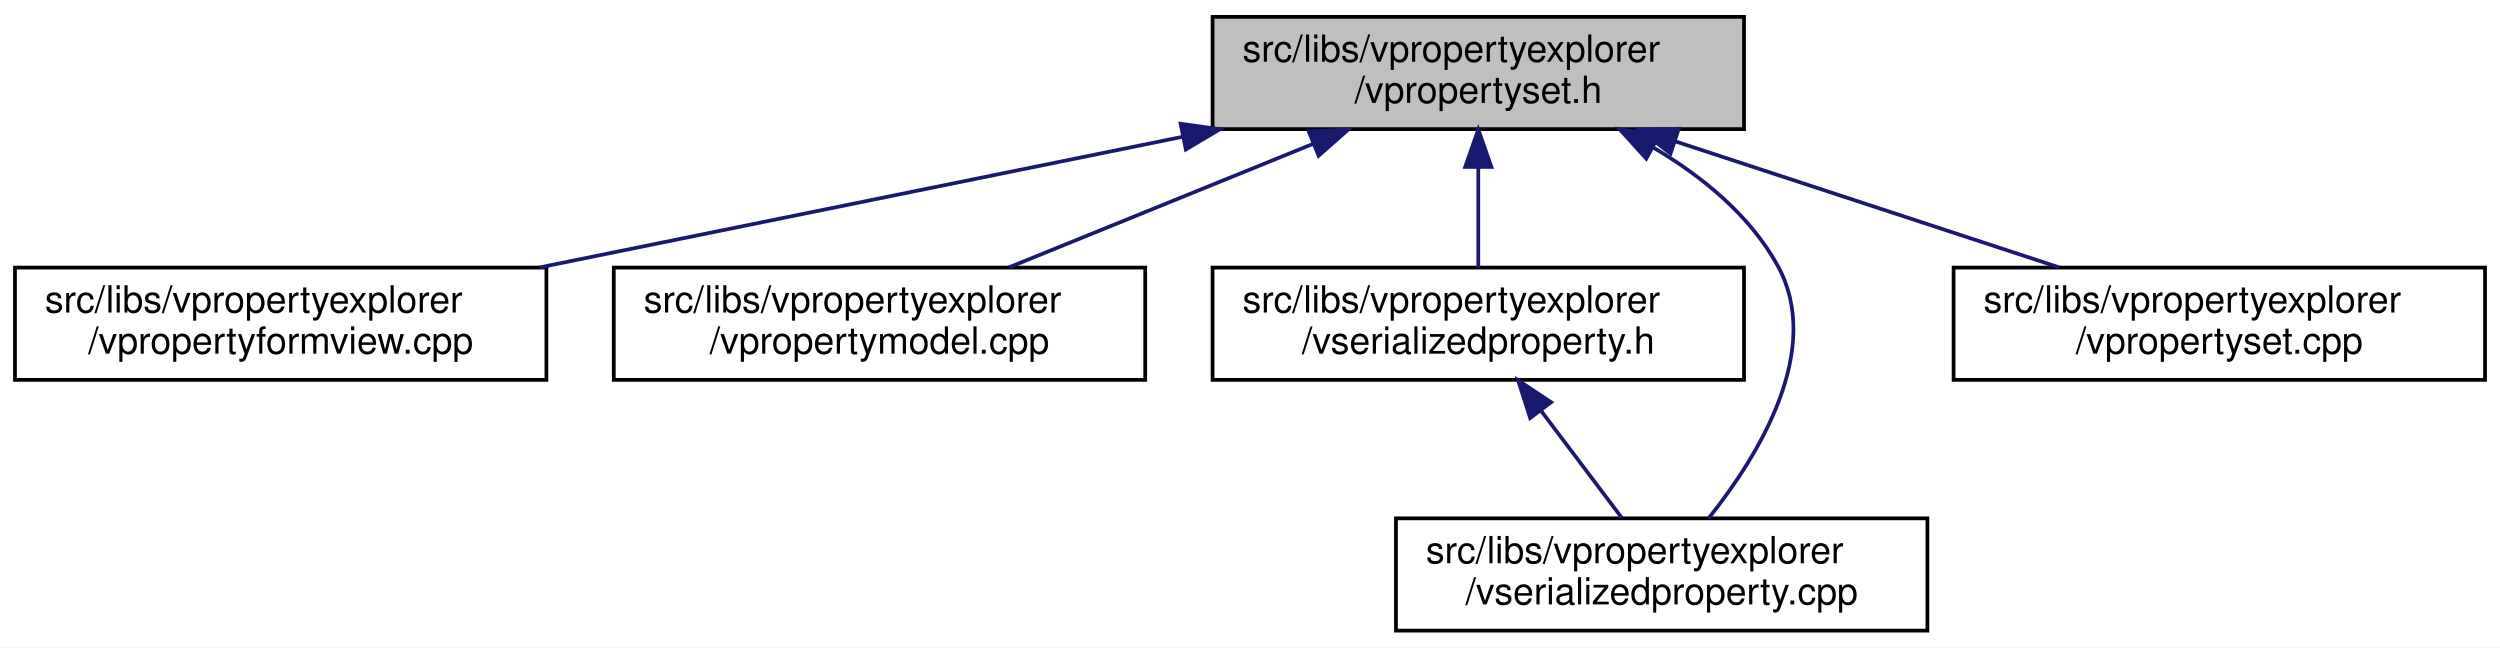
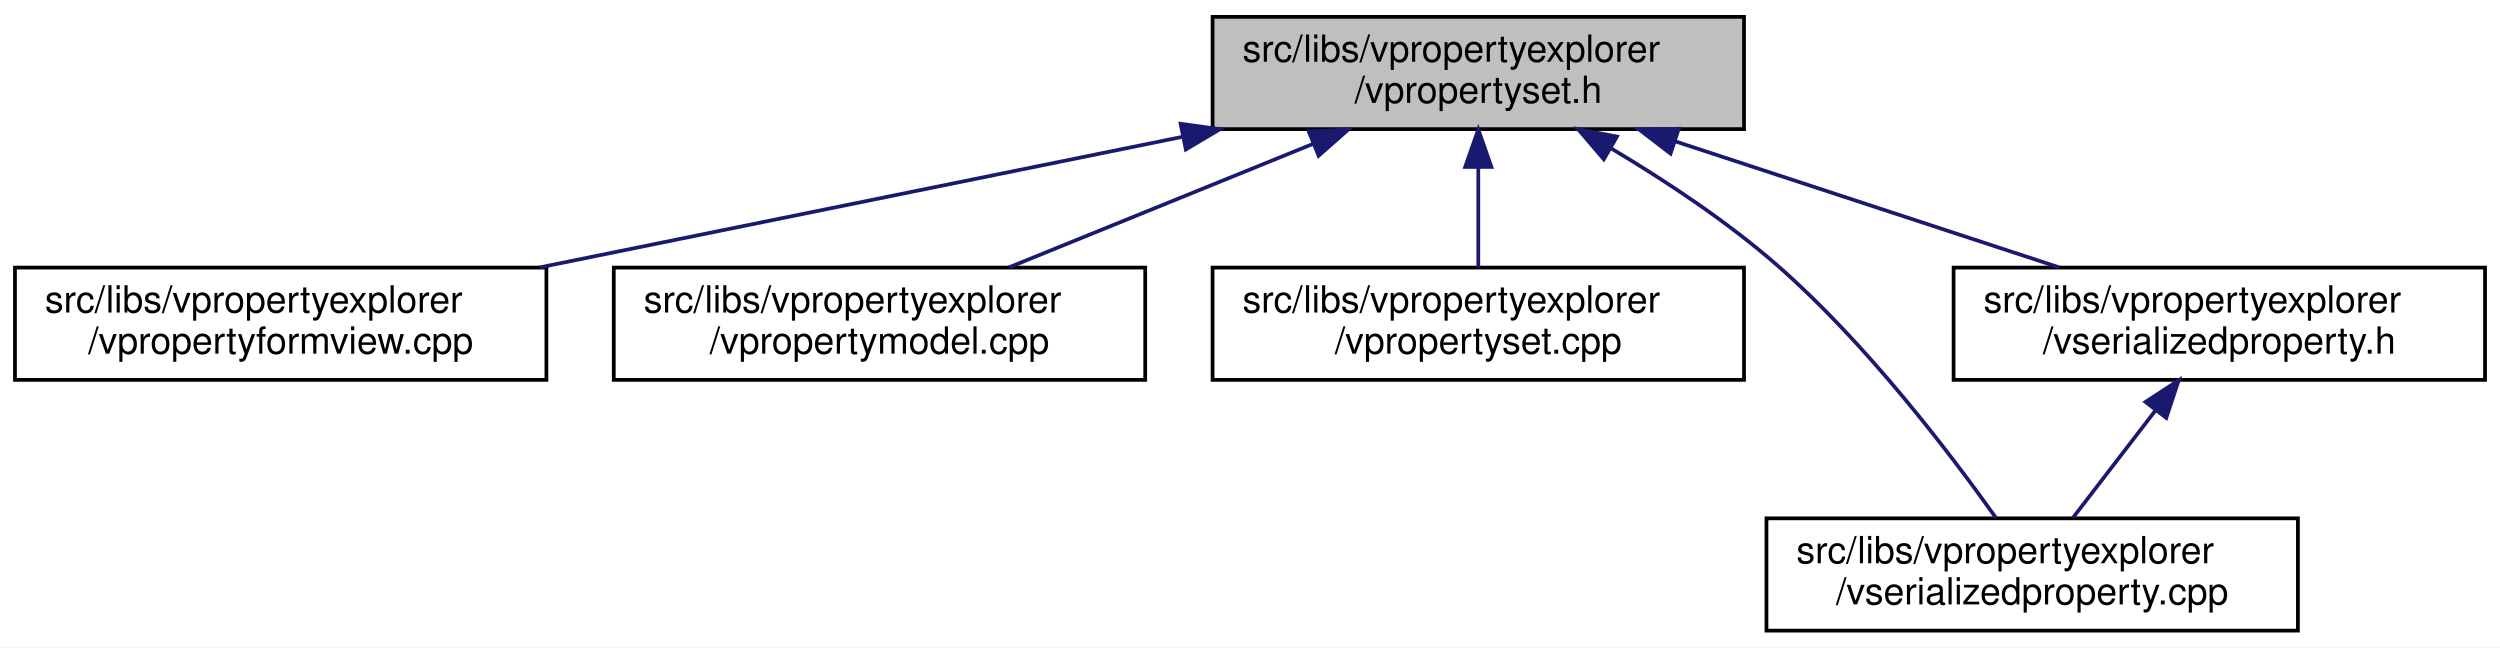
<svg xmlns="http://www.w3.org/2000/svg" xmlns:xlink="http://www.w3.org/1999/xlink" width="668pt" height="173pt" viewBox="0.00 0.00 668.00 173.00">
  <g id="graph0" class="graph" transform="scale(1 1) rotate(0) translate(4 169)">
    <polygon fill="white" stroke="transparent" points="-4,4 -4,-169 664,-169 664,4 -4,4" />
    <g id="node1" class="node">
      <g id="a_node1">
        <a xlink:title=" ">
          <polygon fill="#bfbfbf" stroke="black" points="320,-134.5 320,-164.5 462,-164.5 462,-134.5 320,-134.5" />
          <text text-anchor="start" x="328" y="-152.5" font-family="Helvetica,sans-Serif" font-size="10.00">src/libs/vpropertyexplorer</text>
          <text text-anchor="middle" x="391" y="-141.5" font-family="Helvetica,sans-Serif" font-size="10.00">/vpropertyset.h</text>
        </a>
      </g>
    </g>
    <g id="node2" class="node">
      <g id="a_node2">
        <a xlink:href="../../dd/d2e/vpropertyformview_8cpp.html" target="_top" xlink:title=" ">
          <polygon fill="white" stroke="black" points="0,-67.5 0,-97.5 142,-97.5 142,-67.5 0,-67.5" />
          <text text-anchor="start" x="8" y="-85.5" font-family="Helvetica,sans-Serif" font-size="10.00">src/libs/vpropertyexplorer</text>
          <text text-anchor="middle" x="71" y="-74.5" font-family="Helvetica,sans-Serif" font-size="10.00">/vpropertyformview.cpp</text>
        </a>
      </g>
    </g>
    <g id="edge1" class="edge">
      <path fill="none" stroke="midnightblue" d="M311.98,-132.45C259.3,-121.75 190.72,-107.82 140.19,-97.55" />
      <polygon fill="midnightblue" stroke="midnightblue" points="311.46,-135.92 321.96,-134.48 312.86,-129.06 311.46,-135.92" />
    </g>
    <g id="node3" class="node">
      <g id="a_node3">
        <a xlink:href="../../de/d84/vpropertymodel_8cpp.html" target="_top" xlink:title=" ">
          <polygon fill="white" stroke="black" points="160,-67.5 160,-97.5 302,-97.5 302,-67.5 160,-67.5" />
          <text text-anchor="start" x="168" y="-85.5" font-family="Helvetica,sans-Serif" font-size="10.00">src/libs/vpropertyexplorer</text>
          <text text-anchor="middle" x="231" y="-74.5" font-family="Helvetica,sans-Serif" font-size="10.00">/vpropertymodel.cpp</text>
        </a>
      </g>
    </g>
    <g id="edge2" class="edge">
      <path fill="none" stroke="midnightblue" d="M346.8,-130.54C321.2,-120.14 289.43,-107.24 265.65,-97.58" />
      <polygon fill="midnightblue" stroke="midnightblue" points="345.7,-133.87 356.28,-134.4 348.34,-127.39 345.7,-133.87" />
    </g>
    <g id="node4" class="node">
      <g id="a_node4">
-         <a xlink:href="../../dc/de3/vserializedproperty_8h.html" target="_top" xlink:title=" ">
+         <a xlink:href="../../db/d94/vpropertyset_8cpp.html" target="_top" xlink:title=" ">
          <polygon fill="white" stroke="black" points="320,-67.5 320,-97.5 462,-97.5 462,-67.5 320,-67.5" />
          <text text-anchor="start" x="328" y="-85.5" font-family="Helvetica,sans-Serif" font-size="10.00">src/libs/vpropertyexplorer</text>
-           <text text-anchor="middle" x="391" y="-74.5" font-family="Helvetica,sans-Serif" font-size="10.00">/vserializedproperty.h</text>
+           <text text-anchor="middle" x="391" y="-74.5" font-family="Helvetica,sans-Serif" font-size="10.00">/vpropertyset.cpp</text>
        </a>
      </g>
    </g>
    <g id="edge3" class="edge">
      <path fill="none" stroke="midnightblue" d="M391,-124.11C391,-115.15 391,-105.32 391,-97.58" />
      <polygon fill="midnightblue" stroke="midnightblue" points="387.5,-124.4 391,-134.4 394.5,-124.4 387.5,-124.4" />
    </g>
    <g id="node5" class="node">
      <g id="a_node5">
        <a xlink:href="../../d3/db8/vserializedproperty_8cpp.html" target="_top" xlink:title=" ">
-           <polygon fill="white" stroke="black" points="369,-0.5 369,-30.5 511,-30.5 511,-0.5 369,-0.5" />
-           <text text-anchor="start" x="377" y="-18.5" font-family="Helvetica,sans-Serif" font-size="10.00">src/libs/vpropertyexplorer</text>
-           <text text-anchor="middle" x="440" y="-7.5" font-family="Helvetica,sans-Serif" font-size="10.00">/vserializedproperty.cpp</text>
+           <polygon fill="white" stroke="black" points="468,-0.5 468,-30.5 610,-30.5 610,-0.5 468,-0.5" />
+           <text text-anchor="start" x="476" y="-18.5" font-family="Helvetica,sans-Serif" font-size="10.00">src/libs/vpropertyexplorer</text>
+           <text text-anchor="middle" x="539" y="-7.5" font-family="Helvetica,sans-Serif" font-size="10.00">/vserializedproperty.cpp</text>
+         </a>
+       </g>
+     </g>
+     <g id="edge4" class="edge">
+       <path fill="none" stroke="midnightblue" d="M426.39,-129.41C440.93,-120.76 457.49,-109.83 471,-98 494.71,-77.24 517.08,-47.85 529.33,-30.62" />
+       <polygon fill="midnightblue" stroke="midnightblue" points="424.54,-126.44 417.65,-134.49 428.05,-132.5 424.54,-126.44" />
+     </g>
+     <g id="node6" class="node">
+       <g id="a_node6">
+         <a xlink:href="../../dc/de3/vserializedproperty_8h.html" target="_top" xlink:title=" ">
+           <polygon fill="white" stroke="black" points="518,-67.5 518,-97.5 660,-97.5 660,-67.5 518,-67.5" />
+           <text text-anchor="start" x="526" y="-85.5" font-family="Helvetica,sans-Serif" font-size="10.00">src/libs/vpropertyexplorer</text>
+           <text text-anchor="middle" x="589" y="-74.5" font-family="Helvetica,sans-Serif" font-size="10.00">/vserializedproperty.h</text>
        </a>
      </g>
    </g>
    <g id="edge5" class="edge">
-       <path fill="none" stroke="midnightblue" d="M437.84,-129.53C450.93,-121.8 463.59,-111.44 471,-98 483.35,-75.6 465.89,-47.25 452.59,-30.58" />
-       <polygon fill="midnightblue" stroke="midnightblue" points="435.88,-126.61 428.77,-134.47 439.23,-132.76 435.88,-126.61" />
-     </g>
-     <g id="node6" class="node">
-       <g id="a_node6">
-         <a xlink:href="../../db/d94/vpropertyset_8cpp.html" target="_top" xlink:title=" ">
-           <polygon fill="white" stroke="black" points="518,-67.5 518,-97.5 660,-97.5 660,-67.5 518,-67.5" />
-           <text text-anchor="start" x="526" y="-85.5" font-family="Helvetica,sans-Serif" font-size="10.00">src/libs/vpropertyexplorer</text>
-           <text text-anchor="middle" x="589" y="-74.5" font-family="Helvetica,sans-Serif" font-size="10.00">/vpropertyset.cpp</text>
-         </a>
-       </g>
-     </g>
-     <g id="edge6" class="edge">
      <path fill="none" stroke="midnightblue" d="M443.61,-131.23C475.64,-120.71 516.04,-107.45 546.12,-97.58" />
      <polygon fill="midnightblue" stroke="midnightblue" points="442.37,-127.95 433.96,-134.4 444.56,-134.6 442.37,-127.95" />
    </g>
-     <g id="edge4" class="edge">
-       <path fill="none" stroke="midnightblue" d="M407.84,-59.16C414.99,-49.68 423.1,-38.92 429.39,-30.58" />
-       <polygon fill="midnightblue" stroke="midnightblue" points="404.86,-57.3 401.63,-67.4 410.45,-61.52 404.86,-57.3" />
+     <g id="edge6" class="edge">
+       <path fill="none" stroke="midnightblue" d="M572.04,-59.45C564.69,-49.9 556.31,-39 549.83,-30.58" />
+       <polygon fill="midnightblue" stroke="midnightblue" points="569.28,-61.6 578.15,-67.4 574.83,-57.34 569.28,-61.6" />
    </g>
  </g>
</svg>
